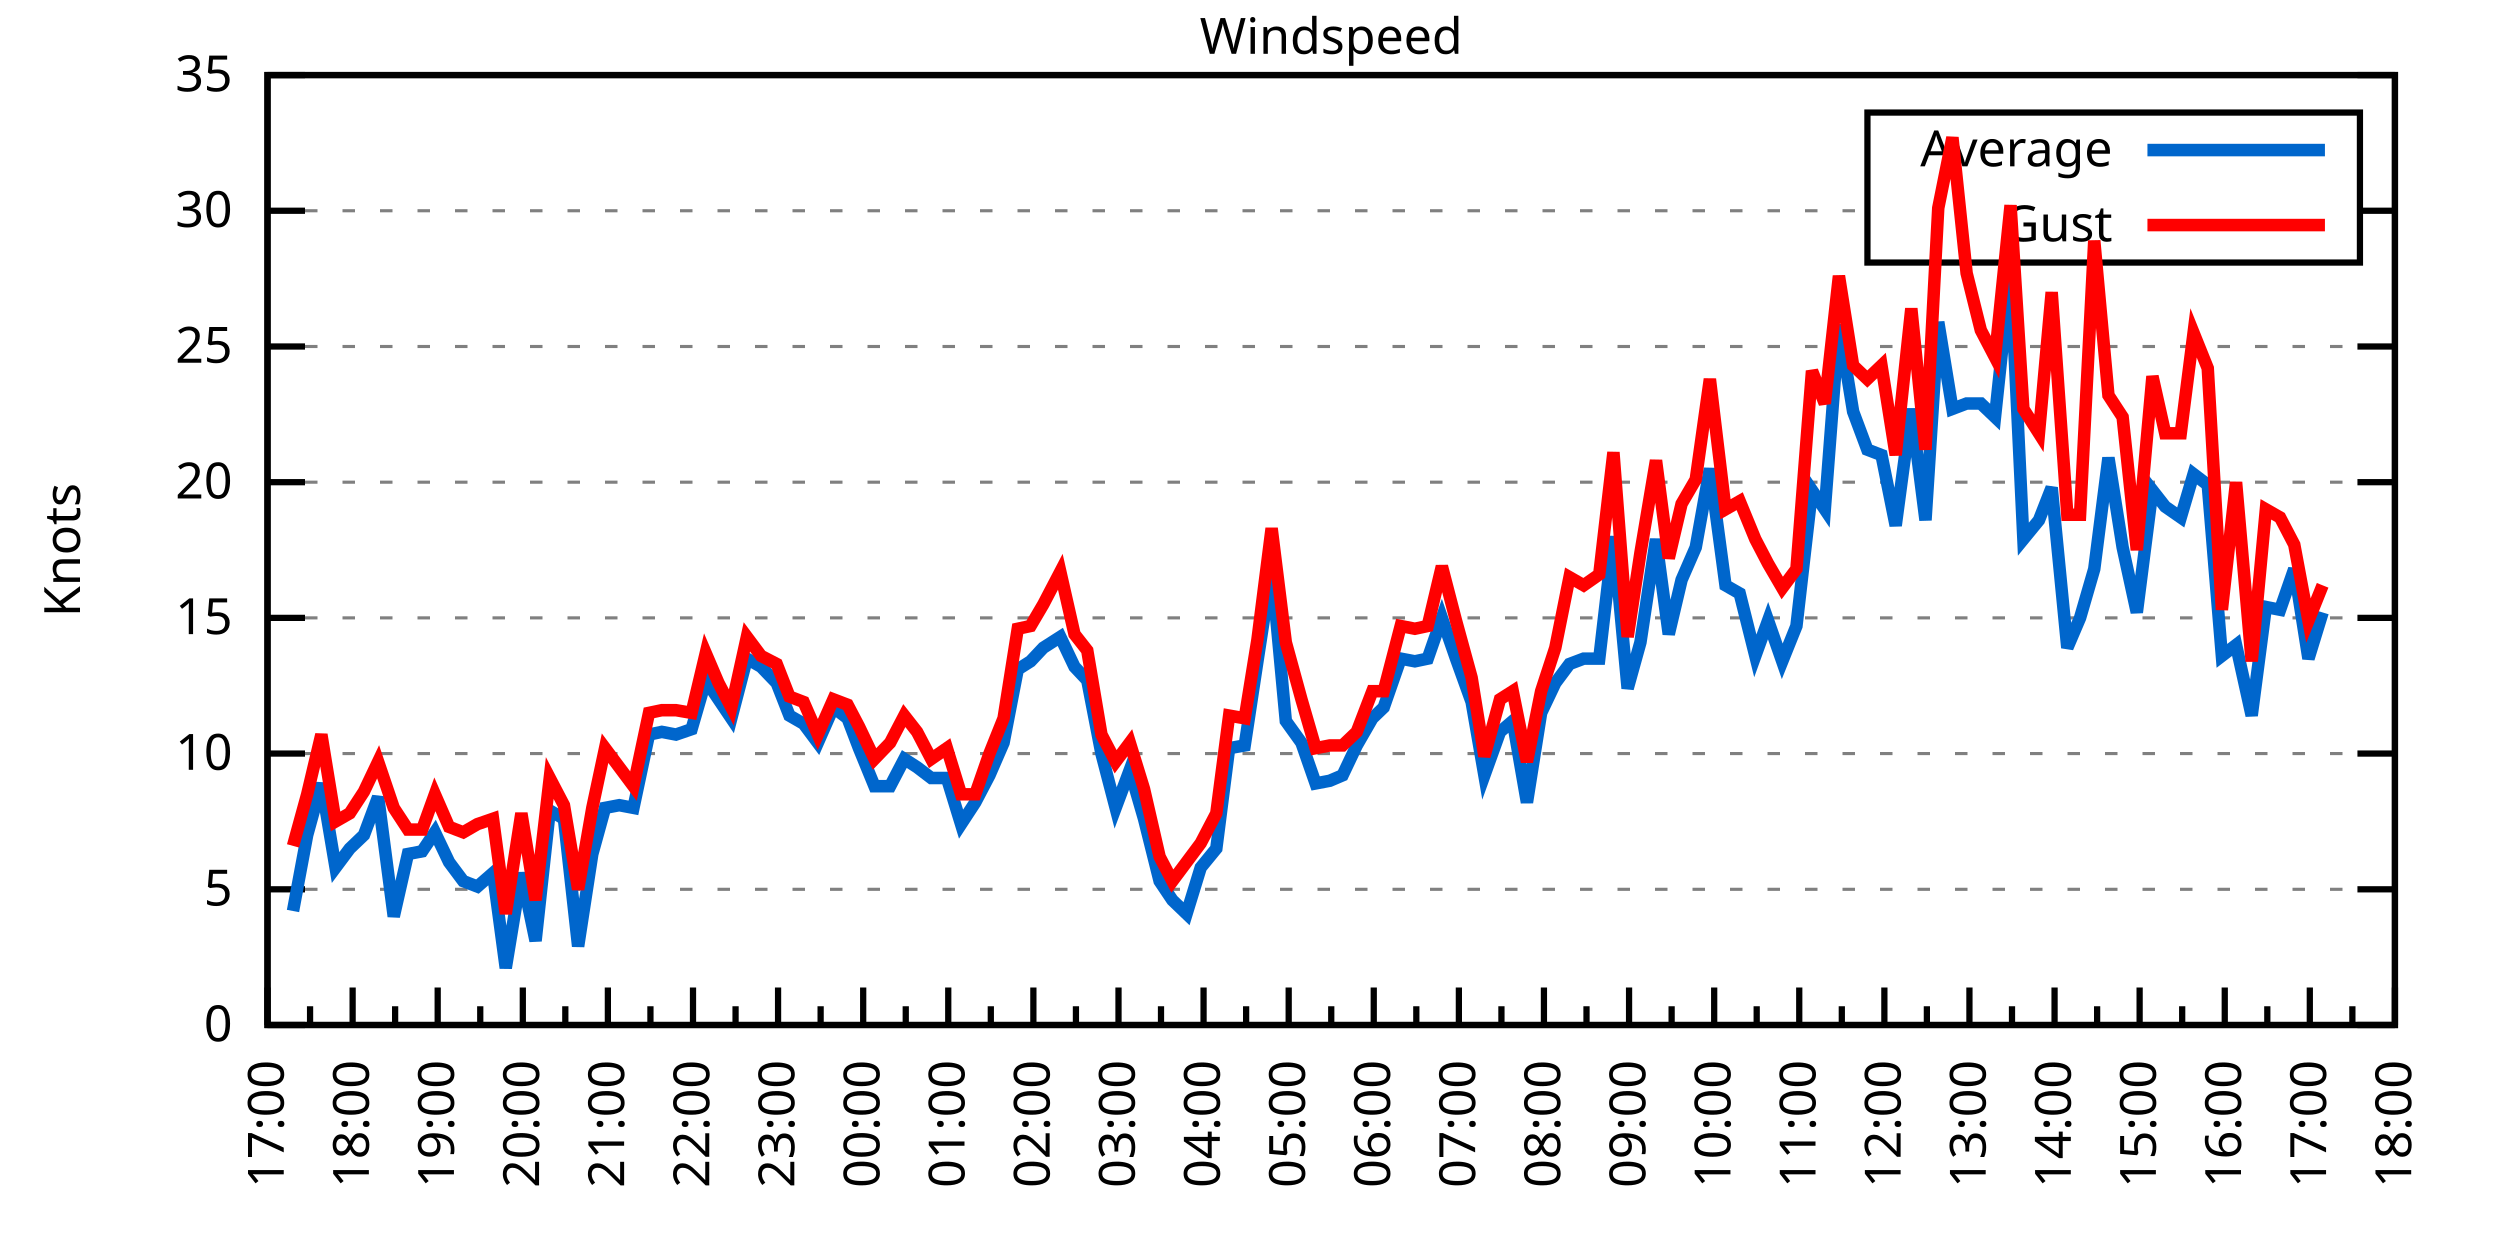
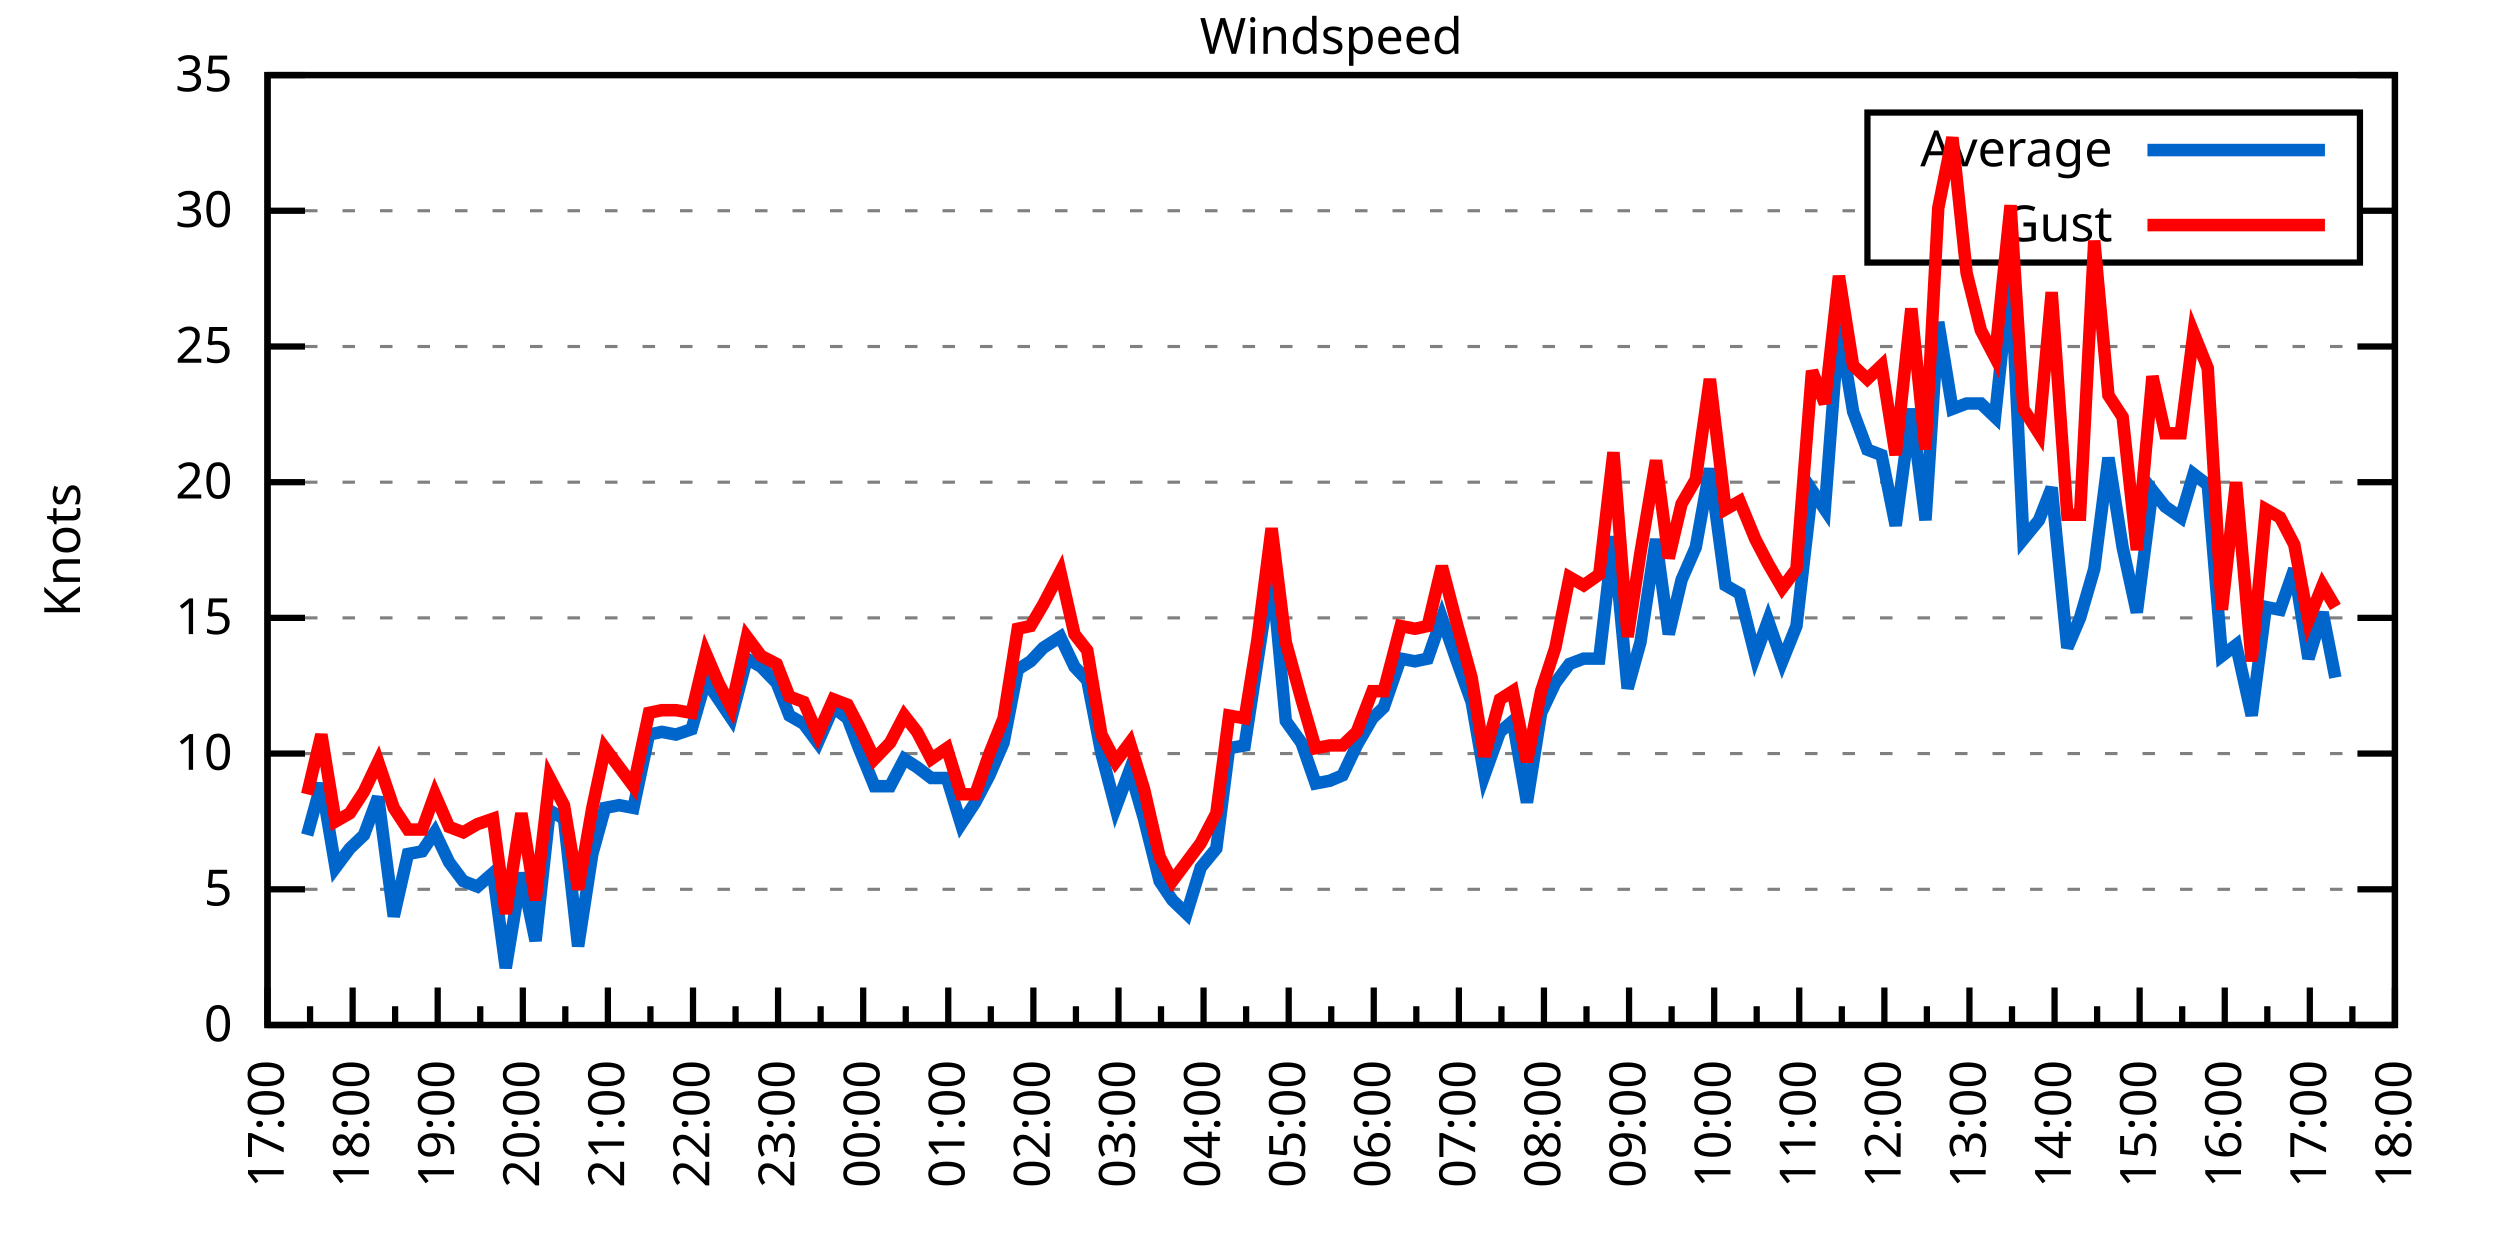
<svg xmlns="http://www.w3.org/2000/svg" xmlns:xlink="http://www.w3.org/1999/xlink" width="400" height="200" viewBox="0 0 400 200">
  <g id="gnuplot_canvas">
    <rect x="0" y="0" width="400" height="200" fill="none" />
    <defs>
      <circle id="gpDot" r="0.5" stroke-width="0.5" stroke="currentColor" />
      <path id="gpPt0" stroke-width="0.333" stroke="currentColor" d="M-1,0 h2 M0,-1 v2" />
      <path id="gpPt1" stroke-width="0.333" stroke="currentColor" d="M-1,-1 L1,1 M1,-1 L-1,1" />
      <path id="gpPt2" stroke-width="0.333" stroke="currentColor" d="M-1,0 L1,0 M0,-1 L0,1 M-1,-1 L1,1 M-1,1 L1,-1" />
      <rect id="gpPt3" stroke-width="0.333" stroke="currentColor" x="-1" y="-1" width="2" height="2" />
      <rect id="gpPt4" stroke-width="0.333" stroke="currentColor" fill="currentColor" x="-1" y="-1" width="2" height="2" />
      <circle id="gpPt5" stroke-width="0.333" stroke="currentColor" cx="0" cy="0" r="1" />
      <use xlink:href="#gpPt5" id="gpPt6" fill="currentColor" stroke="none" />
      <path id="gpPt7" stroke-width="0.333" stroke="currentColor" d="M0,-1.33 L-1.33,0.67 L1.33,0.67 z" />
      <use xlink:href="#gpPt7" id="gpPt8" fill="currentColor" stroke="none" />
      <use xlink:href="#gpPt7" id="gpPt9" stroke="currentColor" transform="rotate(180)" />
      <use xlink:href="#gpPt9" id="gpPt10" fill="currentColor" stroke="none" />
      <use xlink:href="#gpPt3" id="gpPt11" stroke="currentColor" transform="rotate(45)" />
      <use xlink:href="#gpPt11" id="gpPt12" fill="currentColor" stroke="none" />
      <path id="gpPt13" stroke-width="0.333" stroke="currentColor" d="M0,1.330 L1.265,0.411 L0.782,-1.067 L-0.782,-1.076 L-1.265,0.411 z" />
      <use xlink:href="#gpPt13" id="gpPt14" fill="currentColor" stroke="none" />
      <filter id="textbox" filterUnits="objectBoundingBox" x="0" y="0" height="1" width="1">
        <feFlood flood-color="white" flood-opacity="1" result="bgnd" />
        <feComposite in="SourceGraphic" in2="bgnd" operator="atop" />
      </filter>
      <filter id="greybox" filterUnits="objectBoundingBox" x="0" y="0" height="1" width="1">
        <feFlood flood-color="lightgrey" flood-opacity="1" result="grey" />
        <feComposite in="SourceGraphic" in2="grey" operator="atop" />
      </filter>
    </defs>
    <g fill="none" color="white" stroke="currentColor" stroke-width="1.00" stroke-linecap="butt" stroke-linejoin="miter">
</g>
    <g fill="none" color="black" stroke="currentColor" stroke-width="1.00" stroke-linecap="butt" stroke-linejoin="miter">
      <g stroke="none" shape-rendering="crispEdges">
        <polygon fill="rgb(255, 255, 255)" points="42.80,164.00 383.18,164.00 383.18,12.02 42.80,12.02 " />
      </g>
    </g>
    <g fill="none" color="black" stroke="currentColor" stroke-width="1.00" stroke-linecap="butt" stroke-linejoin="miter">
</g>
    <g fill="none" color="black" stroke="black" stroke-width="0.50" stroke-linecap="butt" stroke-linejoin="miter">
</g>
    <g fill="none" color="gray" stroke="currentColor" stroke-width="0.50" stroke-linecap="butt" stroke-linejoin="miter">
      <path stroke="gray" stroke-dasharray="2,4" class="gridline" d="M42.80,164.00 L383.19,164.00  " />
    </g>
    <g fill="none" color="gray" stroke="gray" stroke-width="1.00" stroke-linecap="butt" stroke-linejoin="miter">
</g>
    <g fill="none" color="black" stroke="currentColor" stroke-width="1.00" stroke-linecap="butt" stroke-linejoin="miter">
      <path stroke="black" d="M42.80,164.00 L48.80,164.00 M383.19,164.00 L377.19,164.00  " />
      <g transform="translate(37.20,166.60)" stroke="none" fill="black" font-family="Sans" font-size="8.00" text-anchor="end">
        <text>
          <tspan font-family="Sans"> 0</tspan>
        </text>
      </g>
    </g>
    <g fill="none" color="black" stroke="currentColor" stroke-width="1.00" stroke-linecap="butt" stroke-linejoin="miter">
</g>
    <g fill="none" color="black" stroke="black" stroke-width="0.50" stroke-linecap="butt" stroke-linejoin="miter">
</g>
    <g fill="none" color="gray" stroke="currentColor" stroke-width="0.50" stroke-linecap="butt" stroke-linejoin="miter">
      <path stroke="gray" stroke-dasharray="2,4" class="gridline" d="M42.80,142.29 L383.19,142.29  " />
    </g>
    <g fill="none" color="gray" stroke="gray" stroke-width="1.00" stroke-linecap="butt" stroke-linejoin="miter">
</g>
    <g fill="none" color="black" stroke="currentColor" stroke-width="1.00" stroke-linecap="butt" stroke-linejoin="miter">
      <path stroke="black" d="M42.80,142.29 L48.80,142.29 M383.19,142.29 L377.19,142.29  " />
      <g transform="translate(37.20,144.89)" stroke="none" fill="black" font-family="Sans" font-size="8.00" text-anchor="end">
        <text>
          <tspan font-family="Sans"> 5</tspan>
        </text>
      </g>
    </g>
    <g fill="none" color="black" stroke="currentColor" stroke-width="1.00" stroke-linecap="butt" stroke-linejoin="miter">
</g>
    <g fill="none" color="black" stroke="black" stroke-width="0.50" stroke-linecap="butt" stroke-linejoin="miter">
</g>
    <g fill="none" color="gray" stroke="currentColor" stroke-width="0.50" stroke-linecap="butt" stroke-linejoin="miter">
      <path stroke="gray" stroke-dasharray="2,4" class="gridline" d="M42.80,120.57 L383.19,120.57  " />
    </g>
    <g fill="none" color="gray" stroke="gray" stroke-width="1.00" stroke-linecap="butt" stroke-linejoin="miter">
</g>
    <g fill="none" color="black" stroke="currentColor" stroke-width="1.00" stroke-linecap="butt" stroke-linejoin="miter">
      <path stroke="black" d="M42.80,120.57 L48.80,120.57 M383.19,120.57 L377.19,120.57  " />
      <g transform="translate(37.20,123.17)" stroke="none" fill="black" font-family="Sans" font-size="8.00" text-anchor="end">
        <text>
          <tspan font-family="Sans"> 10</tspan>
        </text>
      </g>
    </g>
    <g fill="none" color="black" stroke="currentColor" stroke-width="1.00" stroke-linecap="butt" stroke-linejoin="miter">
</g>
    <g fill="none" color="black" stroke="black" stroke-width="0.50" stroke-linecap="butt" stroke-linejoin="miter">
</g>
    <g fill="none" color="gray" stroke="currentColor" stroke-width="0.50" stroke-linecap="butt" stroke-linejoin="miter">
      <path stroke="gray" stroke-dasharray="2,4" class="gridline" d="M42.80,98.86 L383.19,98.86  " />
    </g>
    <g fill="none" color="gray" stroke="gray" stroke-width="1.00" stroke-linecap="butt" stroke-linejoin="miter">
</g>
    <g fill="none" color="black" stroke="currentColor" stroke-width="1.00" stroke-linecap="butt" stroke-linejoin="miter">
      <path stroke="black" d="M42.80,98.86 L48.80,98.86 M383.19,98.86 L377.19,98.86  " />
      <g transform="translate(37.20,101.46)" stroke="none" fill="black" font-family="Sans" font-size="8.00" text-anchor="end">
        <text>
          <tspan font-family="Sans"> 15</tspan>
        </text>
      </g>
    </g>
    <g fill="none" color="black" stroke="currentColor" stroke-width="1.00" stroke-linecap="butt" stroke-linejoin="miter">
</g>
    <g fill="none" color="black" stroke="black" stroke-width="0.50" stroke-linecap="butt" stroke-linejoin="miter">
</g>
    <g fill="none" color="gray" stroke="currentColor" stroke-width="0.50" stroke-linecap="butt" stroke-linejoin="miter">
      <path stroke="gray" stroke-dasharray="2,4" class="gridline" d="M42.80,77.15 L383.19,77.15  " />
    </g>
    <g fill="none" color="gray" stroke="gray" stroke-width="1.00" stroke-linecap="butt" stroke-linejoin="miter">
</g>
    <g fill="none" color="black" stroke="currentColor" stroke-width="1.00" stroke-linecap="butt" stroke-linejoin="miter">
      <path stroke="black" d="M42.80,77.15 L48.80,77.15 M383.19,77.15 L377.19,77.15  " />
      <g transform="translate(37.20,79.75)" stroke="none" fill="black" font-family="Sans" font-size="8.00" text-anchor="end">
        <text>
          <tspan font-family="Sans"> 20</tspan>
        </text>
      </g>
    </g>
    <g fill="none" color="black" stroke="currentColor" stroke-width="1.00" stroke-linecap="butt" stroke-linejoin="miter">
</g>
    <g fill="none" color="black" stroke="black" stroke-width="0.50" stroke-linecap="butt" stroke-linejoin="miter">
</g>
    <g fill="none" color="gray" stroke="currentColor" stroke-width="0.50" stroke-linecap="butt" stroke-linejoin="miter">
      <path stroke="gray" stroke-dasharray="2,4" class="gridline" d="M42.80,55.44 L383.19,55.44  " />
    </g>
    <g fill="none" color="gray" stroke="gray" stroke-width="1.00" stroke-linecap="butt" stroke-linejoin="miter">
</g>
    <g fill="none" color="black" stroke="currentColor" stroke-width="1.00" stroke-linecap="butt" stroke-linejoin="miter">
      <path stroke="black" d="M42.80,55.44 L48.80,55.44 M383.19,55.44 L377.19,55.44  " />
      <g transform="translate(37.20,58.04)" stroke="none" fill="black" font-family="Sans" font-size="8.00" text-anchor="end">
        <text>
          <tspan font-family="Sans"> 25</tspan>
        </text>
      </g>
    </g>
    <g fill="none" color="black" stroke="currentColor" stroke-width="1.00" stroke-linecap="butt" stroke-linejoin="miter">
</g>
    <g fill="none" color="black" stroke="black" stroke-width="0.50" stroke-linecap="butt" stroke-linejoin="miter">
</g>
    <g fill="none" color="gray" stroke="currentColor" stroke-width="0.50" stroke-linecap="butt" stroke-linejoin="miter">
      <path stroke="gray" stroke-dasharray="2,4" class="gridline" d="M42.80,33.72 L298.79,33.72 M377.59,33.72 L383.19,33.72  " />
    </g>
    <g fill="none" color="gray" stroke="gray" stroke-width="1.00" stroke-linecap="butt" stroke-linejoin="miter">
</g>
    <g fill="none" color="black" stroke="currentColor" stroke-width="1.00" stroke-linecap="butt" stroke-linejoin="miter">
      <path stroke="black" d="M42.80,33.72 L48.80,33.72 M383.19,33.72 L377.19,33.72  " />
      <g transform="translate(37.20,36.32)" stroke="none" fill="black" font-family="Sans" font-size="8.00" text-anchor="end">
        <text>
          <tspan font-family="Sans"> 30</tspan>
        </text>
      </g>
    </g>
    <g fill="none" color="black" stroke="currentColor" stroke-width="1.00" stroke-linecap="butt" stroke-linejoin="miter">
</g>
    <g fill="none" color="black" stroke="black" stroke-width="0.50" stroke-linecap="butt" stroke-linejoin="miter">
</g>
    <g fill="none" color="gray" stroke="currentColor" stroke-width="0.50" stroke-linecap="butt" stroke-linejoin="miter">
      <path stroke="gray" stroke-dasharray="2,4" class="gridline" d="M42.80,12.01 L383.19,12.01  " />
    </g>
    <g fill="none" color="gray" stroke="gray" stroke-width="1.00" stroke-linecap="butt" stroke-linejoin="miter">
</g>
    <g fill="none" color="black" stroke="currentColor" stroke-width="1.00" stroke-linecap="butt" stroke-linejoin="miter">
      <path stroke="black" d="M42.80,12.01 L48.80,12.01 M383.19,12.01 L377.19,12.01  " />
      <g transform="translate(37.20,14.61)" stroke="none" fill="black" font-family="Sans" font-size="8.00" text-anchor="end">
        <text>
          <tspan font-family="Sans"> 35</tspan>
        </text>
      </g>
    </g>
    <g fill="none" color="black" stroke="currentColor" stroke-width="1.00" stroke-linecap="butt" stroke-linejoin="miter">
      <path stroke="black" d="M42.80,164.00 L42.80,158.00  " />
      <g transform="translate(45.40,169.60) rotate(270)" stroke="none" fill="black" font-family="Sans" font-size="8.00" text-anchor="end">
        <text>
          <tspan font-family="Sans">17:00</tspan>
        </text>
      </g>
    </g>
    <g fill="none" color="black" stroke="currentColor" stroke-width="1.00" stroke-linecap="butt" stroke-linejoin="miter">
      <path stroke="black" d="M49.61,164.00 L49.61,161.00 M56.42,164.00 L56.42,158.00  " />
      <g transform="translate(59.02,169.60) rotate(270)" stroke="none" fill="black" font-family="Sans" font-size="8.00" text-anchor="end">
        <text>
          <tspan font-family="Sans">18:00</tspan>
        </text>
      </g>
    </g>
    <g fill="none" color="black" stroke="currentColor" stroke-width="1.00" stroke-linecap="butt" stroke-linejoin="miter">
      <path stroke="black" d="M63.22,164.00 L63.22,161.00 M70.03,164.00 L70.03,158.00  " />
      <g transform="translate(72.63,169.60) rotate(270)" stroke="none" fill="black" font-family="Sans" font-size="8.00" text-anchor="end">
        <text>
          <tspan font-family="Sans">19:00</tspan>
        </text>
      </g>
    </g>
    <g fill="none" color="black" stroke="currentColor" stroke-width="1.00" stroke-linecap="butt" stroke-linejoin="miter">
      <path stroke="black" d="M76.84,164.00 L76.84,161.00 M83.65,164.00 L83.65,158.00  " />
      <g transform="translate(86.25,169.60) rotate(270)" stroke="none" fill="black" font-family="Sans" font-size="8.00" text-anchor="end">
        <text>
          <tspan font-family="Sans">20:00</tspan>
        </text>
      </g>
    </g>
    <g fill="none" color="black" stroke="currentColor" stroke-width="1.00" stroke-linecap="butt" stroke-linejoin="miter">
      <path stroke="black" d="M90.45,164.00 L90.45,161.00 M97.26,164.00 L97.26,158.00  " />
      <g transform="translate(99.86,169.60) rotate(270)" stroke="none" fill="black" font-family="Sans" font-size="8.00" text-anchor="end">
        <text>
          <tspan font-family="Sans">21:00</tspan>
        </text>
      </g>
    </g>
    <g fill="none" color="black" stroke="currentColor" stroke-width="1.00" stroke-linecap="butt" stroke-linejoin="miter">
      <path stroke="black" d="M104.07,164.00 L104.07,161.00 M110.88,164.00 L110.88,158.00  " />
      <g transform="translate(113.48,169.60) rotate(270)" stroke="none" fill="black" font-family="Sans" font-size="8.00" text-anchor="end">
        <text>
          <tspan font-family="Sans">22:00</tspan>
        </text>
      </g>
    </g>
    <g fill="none" color="black" stroke="currentColor" stroke-width="1.00" stroke-linecap="butt" stroke-linejoin="miter">
      <path stroke="black" d="M117.69,164.00 L117.69,161.00 M124.49,164.00 L124.49,158.00  " />
      <g transform="translate(127.09,169.60) rotate(270)" stroke="none" fill="black" font-family="Sans" font-size="8.00" text-anchor="end">
        <text>
          <tspan font-family="Sans">23:00</tspan>
        </text>
      </g>
    </g>
    <g fill="none" color="black" stroke="currentColor" stroke-width="1.00" stroke-linecap="butt" stroke-linejoin="miter">
      <path stroke="black" d="M131.30,164.00 L131.30,161.00 M138.11,164.00 L138.11,158.00  " />
      <g transform="translate(140.71,169.60) rotate(270)" stroke="none" fill="black" font-family="Sans" font-size="8.00" text-anchor="end">
        <text>
          <tspan font-family="Sans">00:00</tspan>
        </text>
      </g>
    </g>
    <g fill="none" color="black" stroke="currentColor" stroke-width="1.00" stroke-linecap="butt" stroke-linejoin="miter">
      <path stroke="black" d="M144.92,164.00 L144.92,161.00 M151.72,164.00 L151.72,158.00  " />
      <g transform="translate(154.32,169.60) rotate(270)" stroke="none" fill="black" font-family="Sans" font-size="8.00" text-anchor="end">
        <text>
          <tspan font-family="Sans">01:00</tspan>
        </text>
      </g>
    </g>
    <g fill="none" color="black" stroke="currentColor" stroke-width="1.00" stroke-linecap="butt" stroke-linejoin="miter">
      <path stroke="black" d="M158.53,164.00 L158.53,161.00 M165.34,164.00 L165.34,158.00  " />
      <g transform="translate(167.94,169.60) rotate(270)" stroke="none" fill="black" font-family="Sans" font-size="8.00" text-anchor="end">
        <text>
          <tspan font-family="Sans">02:00</tspan>
        </text>
      </g>
    </g>
    <g fill="none" color="black" stroke="currentColor" stroke-width="1.00" stroke-linecap="butt" stroke-linejoin="miter">
      <path stroke="black" d="M172.15,164.00 L172.15,161.00 M178.96,164.00 L178.96,158.00  " />
      <g transform="translate(181.56,169.60) rotate(270)" stroke="none" fill="black" font-family="Sans" font-size="8.00" text-anchor="end">
        <text>
          <tspan font-family="Sans">03:00</tspan>
        </text>
      </g>
    </g>
    <g fill="none" color="black" stroke="currentColor" stroke-width="1.00" stroke-linecap="butt" stroke-linejoin="miter">
      <path stroke="black" d="M185.76,164.00 L185.76,161.00 M192.57,164.00 L192.57,158.00  " />
      <g transform="translate(195.17,169.60) rotate(270)" stroke="none" fill="black" font-family="Sans" font-size="8.00" text-anchor="end">
        <text>
          <tspan font-family="Sans">04:00</tspan>
        </text>
      </g>
    </g>
    <g fill="none" color="black" stroke="currentColor" stroke-width="1.00" stroke-linecap="butt" stroke-linejoin="miter">
      <path stroke="black" d="M199.38,164.00 L199.38,161.00 M206.19,164.00 L206.19,158.00  " />
      <g transform="translate(208.79,169.60) rotate(270)" stroke="none" fill="black" font-family="Sans" font-size="8.00" text-anchor="end">
        <text>
          <tspan font-family="Sans">05:00</tspan>
        </text>
      </g>
    </g>
    <g fill="none" color="black" stroke="currentColor" stroke-width="1.00" stroke-linecap="butt" stroke-linejoin="miter">
      <path stroke="black" d="M213.00,164.00 L213.00,161.00 M219.80,164.00 L219.80,158.00  " />
      <g transform="translate(222.40,169.60) rotate(270)" stroke="none" fill="black" font-family="Sans" font-size="8.00" text-anchor="end">
        <text>
          <tspan font-family="Sans">06:00</tspan>
        </text>
      </g>
    </g>
    <g fill="none" color="black" stroke="currentColor" stroke-width="1.00" stroke-linecap="butt" stroke-linejoin="miter">
      <path stroke="black" d="M226.61,164.00 L226.61,161.00 M233.42,164.00 L233.42,158.00  " />
      <g transform="translate(236.02,169.60) rotate(270)" stroke="none" fill="black" font-family="Sans" font-size="8.00" text-anchor="end">
        <text>
          <tspan font-family="Sans">07:00</tspan>
        </text>
      </g>
    </g>
    <g fill="none" color="black" stroke="currentColor" stroke-width="1.00" stroke-linecap="butt" stroke-linejoin="miter">
      <path stroke="black" d="M240.23,164.00 L240.23,161.00 M247.03,164.00 L247.03,158.00  " />
      <g transform="translate(249.63,169.60) rotate(270)" stroke="none" fill="black" font-family="Sans" font-size="8.00" text-anchor="end">
        <text>
          <tspan font-family="Sans">08:00</tspan>
        </text>
      </g>
    </g>
    <g fill="none" color="black" stroke="currentColor" stroke-width="1.00" stroke-linecap="butt" stroke-linejoin="miter">
      <path stroke="black" d="M253.84,164.00 L253.84,161.00 M260.65,164.00 L260.65,158.00  " />
      <g transform="translate(263.25,169.60) rotate(270)" stroke="none" fill="black" font-family="Sans" font-size="8.00" text-anchor="end">
        <text>
          <tspan font-family="Sans">09:00</tspan>
        </text>
      </g>
    </g>
    <g fill="none" color="black" stroke="currentColor" stroke-width="1.00" stroke-linecap="butt" stroke-linejoin="miter">
      <path stroke="black" d="M267.46,164.00 L267.46,161.00 M274.27,164.00 L274.27,158.00  " />
      <g transform="translate(276.87,169.60) rotate(270)" stroke="none" fill="black" font-family="Sans" font-size="8.00" text-anchor="end">
        <text>
          <tspan font-family="Sans">10:00</tspan>
        </text>
      </g>
    </g>
    <g fill="none" color="black" stroke="currentColor" stroke-width="1.00" stroke-linecap="butt" stroke-linejoin="miter">
      <path stroke="black" d="M281.07,164.00 L281.07,161.00 M287.88,164.00 L287.88,158.00  " />
      <g transform="translate(290.48,169.60) rotate(270)" stroke="none" fill="black" font-family="Sans" font-size="8.00" text-anchor="end">
        <text>
          <tspan font-family="Sans">11:00</tspan>
        </text>
      </g>
    </g>
    <g fill="none" color="black" stroke="currentColor" stroke-width="1.00" stroke-linecap="butt" stroke-linejoin="miter">
      <path stroke="black" d="M294.69,164.00 L294.69,161.00 M301.50,164.00 L301.50,158.00  " />
      <g transform="translate(304.10,169.60) rotate(270)" stroke="none" fill="black" font-family="Sans" font-size="8.00" text-anchor="end">
        <text>
          <tspan font-family="Sans">12:00</tspan>
        </text>
      </g>
    </g>
    <g fill="none" color="black" stroke="currentColor" stroke-width="1.00" stroke-linecap="butt" stroke-linejoin="miter">
      <path stroke="black" d="M308.30,164.00 L308.30,161.00 M315.11,164.00 L315.11,158.00  " />
      <g transform="translate(317.71,169.60) rotate(270)" stroke="none" fill="black" font-family="Sans" font-size="8.00" text-anchor="end">
        <text>
          <tspan font-family="Sans">13:00</tspan>
        </text>
      </g>
    </g>
    <g fill="none" color="black" stroke="currentColor" stroke-width="1.00" stroke-linecap="butt" stroke-linejoin="miter">
      <path stroke="black" d="M321.92,164.00 L321.92,161.00 M328.73,164.00 L328.73,158.00  " />
      <g transform="translate(331.33,169.60) rotate(270)" stroke="none" fill="black" font-family="Sans" font-size="8.00" text-anchor="end">
        <text>
          <tspan font-family="Sans">14:00</tspan>
        </text>
      </g>
    </g>
    <g fill="none" color="black" stroke="currentColor" stroke-width="1.00" stroke-linecap="butt" stroke-linejoin="miter">
      <path stroke="black" d="M335.54,164.00 L335.54,161.00 M342.34,164.00 L342.34,158.00  " />
      <g transform="translate(344.94,169.60) rotate(270)" stroke="none" fill="black" font-family="Sans" font-size="8.00" text-anchor="end">
        <text>
          <tspan font-family="Sans">15:00</tspan>
        </text>
      </g>
    </g>
    <g fill="none" color="black" stroke="currentColor" stroke-width="1.00" stroke-linecap="butt" stroke-linejoin="miter">
      <path stroke="black" d="M349.15,164.00 L349.15,161.00 M355.96,164.00 L355.96,158.00  " />
      <g transform="translate(358.56,169.60) rotate(270)" stroke="none" fill="black" font-family="Sans" font-size="8.00" text-anchor="end">
        <text>
          <tspan font-family="Sans">16:00</tspan>
        </text>
      </g>
    </g>
    <g fill="none" color="black" stroke="currentColor" stroke-width="1.00" stroke-linecap="butt" stroke-linejoin="miter">
      <path stroke="black" d="M362.77,164.00 L362.77,161.00 M369.57,164.00 L369.57,158.00  " />
      <g transform="translate(372.17,169.60) rotate(270)" stroke="none" fill="black" font-family="Sans" font-size="8.00" text-anchor="end">
        <text>
          <tspan font-family="Sans">17:00</tspan>
        </text>
      </g>
    </g>
    <g fill="none" color="black" stroke="currentColor" stroke-width="1.00" stroke-linecap="butt" stroke-linejoin="miter">
      <path stroke="black" d="M376.38,164.00 L376.38,161.00 M383.19,164.00 L383.19,158.00  " />
      <g transform="translate(385.79,169.60) rotate(270)" stroke="none" fill="black" font-family="Sans" font-size="8.00" text-anchor="end">
        <text>
          <tspan font-family="Sans">18:00</tspan>
        </text>
      </g>
    </g>
    <g fill="none" color="black" stroke="currentColor" stroke-width="1.00" stroke-linecap="butt" stroke-linejoin="miter">
</g>
    <g fill="none" color="black" stroke="currentColor" stroke-width="1.00" stroke-linecap="butt" stroke-linejoin="miter">
      <path stroke="black" d="M42.80,12.01 L42.80,164.00 L383.19,164.00 L383.19,12.01 L42.80,12.01 Z  " />
    </g>
    <g fill="none" color="black" stroke="currentColor" stroke-width="1.00" stroke-linecap="butt" stroke-linejoin="miter">
      <g transform="translate(12.80,88.01) rotate(270)" stroke="none" fill="black" font-family="Sans" font-size="8.00" text-anchor="middle">
        <text>
          <tspan font-family="Sans">Knots</tspan>
        </text>
      </g>
    </g>
    <g fill="none" color="black" stroke="currentColor" stroke-width="1.00" stroke-linecap="butt" stroke-linejoin="miter">
</g>
    <g fill="none" color="black" stroke="currentColor" stroke-width="1.00" stroke-linecap="butt" stroke-linejoin="miter">
      <path stroke="black" d="M298.79,42.01 L298.79,18.01 L377.59,18.01 L377.59,42.01 L298.79,42.01 Z  " />
    </g>
    <g id="Windspeed_plot_1">
      <g fill="none" color="white" stroke="black" stroke-width="2.00" stroke-linecap="butt" stroke-linejoin="miter">
</g>
      <g fill="none" color="black" stroke="currentColor" stroke-width="2.00" stroke-linecap="butt" stroke-linejoin="miter">
        <g transform="translate(337.99,26.61)" stroke="none" fill="black" font-family="Sans" font-size="8.00" text-anchor="end">
          <text>
            <tspan font-family="Sans">Average</tspan>
          </text>
        </g>
      </g>
      <g fill="none" color="black" stroke="currentColor" stroke-width="2.00" stroke-linecap="butt" stroke-linejoin="miter">
-         <path stroke="rgb(  0, 102, 204)" d="M343.59,24.01 L371.99,24.01 M46.88,145.76 L49.15,133.60 L51.42,125.35 L53.69,138.81 L55.96,135.77 L58.23,133.60   L60.50,127.52 L63.00,146.63 L65.27,136.64 L67.54,136.21 L69.58,133.17 L71.85,137.94 L74.12,140.98 L76.39,141.85   L78.88,139.68 L80.92,154.88 L83.42,139.68 L85.69,150.54 L87.96,129.69 L90.23,131.00 L92.50,151.41 L94.77,136.64   L96.81,129.26 L99.08,128.83 L101.35,129.26 L103.84,117.53 L105.89,117.10 L108.15,117.53 L110.65,116.67 L112.92,108.85   L114.96,111.89 L117.01,114.93 L119.50,105.38 L121.77,106.68 L124.27,109.28 L126.31,114.49 L128.58,115.80 L130.85,118.84   L133.34,113.19 L135.61,114.93 L137.43,119.71 L139.92,125.79 L142.42,125.79 L144.69,121.44 L146.73,122.75 L149.00,124.48   L151.50,124.48 L153.77,131.86 L156.04,128.39 L158.31,124.05 L160.57,118.84 L162.84,107.11 L164.89,105.81 L166.93,103.64   L169.65,101.90 L171.92,106.68 L173.96,108.85 L176.23,120.57 L178.50,129.26 L180.77,123.18 L183.04,131.00 L185.54,140.98   L187.58,144.02 L189.85,146.20 L192.12,138.81 L194.61,135.77 L196.66,119.71 L199.15,119.27 L201.19,105.81 L203.46,91.04   L205.73,115.36 L208.23,118.84 L210.50,125.35 L212.77,124.92 L214.81,124.05 L217.08,119.27 L219.58,114.93 L221.39,113.19   L224.11,105.38 L226.38,105.81 L228.43,105.38 L230.70,98.86 L232.96,105.38 L235.46,112.32 L237.50,124.05 L240.00,117.10   L242.04,115.36 L244.31,128.39 L246.58,114.06 L248.85,109.28 L251.12,106.24 L253.39,105.38 L255.88,105.38 L258.15,85.83   L260.42,110.15 L262.47,102.77 L264.96,86.27 L267.00,101.47 L269.05,92.78 L271.32,87.57 L273.58,74.98 L276.08,93.65   L278.35,94.95 L280.85,104.94 L282.89,99.30 L285.16,105.81 L287.43,100.16 L289.92,78.45 L291.97,81.49 L294.23,51.96   L296.50,65.86 L298.77,71.94 L301.04,72.81 L303.31,84.10 L305.81,65.42 L308.08,83.23 L310.12,51.53 L312.39,65.42   L314.66,64.56 L316.93,64.56 L319.20,66.73 L321.69,43.28 L323.74,86.27 L326.23,83.23 L328.27,78.02 L330.77,103.64   L332.81,98.86 L335.08,91.04 L337.35,73.24 L339.62,87.57 L341.89,97.99 L344.39,78.45 L346.43,81.06 L348.92,82.79   L350.97,75.85 L353.24,77.58 L355.50,104.94 L357.77,103.20 L360.27,114.49 L362.54,97.12 L364.81,97.56 L367.08,91.04   L369.35,105.38 L371.62,97.99  " />
+         <path stroke="rgb(  0, 102, 204)" d="M343.59,24.01 L371.99,24.01 M49.15,133.60 L51.42,125.35 L53.69,138.81 L55.96,135.77 L58.23,133.60 L60.50,127.52   L63.00,146.63 L65.27,136.64 L67.54,136.21 L69.58,133.17 L71.85,137.94 L74.12,140.98 L76.39,141.85 L78.88,139.68   L80.92,154.88 L83.42,139.68 L85.69,150.54 L87.96,129.69 L90.23,131.00 L92.50,151.41 L94.77,136.64 L96.81,129.26   L99.08,128.83 L101.35,129.26 L103.84,117.53 L105.89,117.10 L108.15,117.53 L110.65,116.67 L112.92,108.85 L114.96,111.89   L117.01,114.93 L119.50,105.38 L121.77,106.68 L124.27,109.28 L126.31,114.49 L128.58,115.80 L130.85,118.84 L133.34,113.19   L135.61,114.93 L137.43,119.71 L139.92,125.79 L142.42,125.79 L144.69,121.44 L146.73,122.75 L149.00,124.48 L151.50,124.48   L153.77,131.86 L156.04,128.39 L158.31,124.05 L160.57,118.84 L162.84,107.11 L164.89,105.81 L166.93,103.64 L169.65,101.90   L171.92,106.68 L173.96,108.85 L176.23,120.57 L178.50,129.26 L180.77,123.18 L183.04,131.00 L185.54,140.98 L187.58,144.02   L189.85,146.20 L192.12,138.81 L194.61,135.77 L196.66,119.71 L199.15,119.27 L201.19,105.81 L203.46,91.04 L205.73,115.36   L208.23,118.84 L210.50,125.35 L212.77,124.92 L214.81,124.05 L217.08,119.27 L219.58,114.93 L221.39,113.19 L224.11,105.38   L226.38,105.81 L228.43,105.38 L230.70,98.86 L232.96,105.38 L235.46,112.32 L237.50,124.05 L240.00,117.10 L242.04,115.36   L244.31,128.39 L246.58,114.06 L248.85,109.28 L251.12,106.24 L253.39,105.38 L255.88,105.38 L258.15,85.83 L260.42,110.15   L262.47,102.77 L264.96,86.27 L267.00,101.47 L269.05,92.78 L271.32,87.57 L273.58,74.98 L276.08,93.65 L278.35,94.95   L280.85,104.94 L282.89,99.30 L285.16,105.81 L287.43,100.16 L289.92,78.45 L291.97,81.49 L294.23,51.96 L296.50,65.86   L298.77,71.94 L301.04,72.81 L303.31,84.10 L305.81,65.42 L308.08,83.23 L310.12,51.53 L312.39,65.42 L314.66,64.56   L316.93,64.56 L319.20,66.73 L321.69,43.28 L323.74,86.27 L326.23,83.23 L328.27,78.02 L330.77,103.64 L332.81,98.86   L335.08,91.04 L337.35,73.24 L339.62,87.57 L341.89,97.99 L344.39,78.45 L346.43,81.06 L348.92,82.79 L350.97,75.85   L353.24,77.58 L355.50,104.94 L357.77,103.20 L360.27,114.49 L362.54,97.12 L364.81,97.56 L367.08,91.04 L369.35,105.38   L371.62,97.99 L373.66,108.42  " />
      </g>
    </g>
    <g id="Windspeed_plot_2">
      <g fill="none" color="black" stroke="currentColor" stroke-width="2.00" stroke-linecap="butt" stroke-linejoin="miter">
        <g transform="translate(337.99,38.61)" stroke="none" fill="black" font-family="Sans" font-size="8.00" text-anchor="end">
          <text>
            <tspan font-family="Sans">Gust</tspan>
          </text>
        </g>
      </g>
      <g fill="none" color="black" stroke="currentColor" stroke-width="2.00" stroke-linecap="butt" stroke-linejoin="miter">
-         <path stroke="rgb(255,   0,   0)" d="M343.59,36.01 L371.99,36.01 M46.88,135.34 L49.15,127.09 L51.42,117.53 L53.69,131.43 L55.96,130.13 L58.23,126.65   L60.50,121.88 L63.00,129.26 L65.27,132.73 L67.54,132.73 L69.58,127.09 L71.85,132.30 L74.12,133.17 L76.39,131.86   L78.88,131.00 L80.92,146.20 L83.42,130.13 L85.69,144.02 L87.96,124.48 L90.23,128.83 L92.50,142.29 L94.77,129.26   L96.81,119.71 L99.08,122.75 L101.35,125.79 L103.84,114.06 L105.89,113.63 L108.15,113.63 L110.65,114.06 L112.92,104.51   L114.96,109.28 L117.01,113.19 L119.50,101.90 L121.77,104.94 L124.27,106.24 L126.31,111.45 L128.58,112.32 L130.85,117.53   L133.34,111.89 L135.61,112.76 L137.43,116.23 L139.92,121.44 L142.42,118.84 L144.69,114.49 L146.73,117.10 L149.00,121.44   L151.50,119.71 L153.77,127.09 L156.04,127.09 L158.31,120.57 L160.57,114.93 L162.84,100.60 L164.89,100.16 L166.93,96.69   L169.65,91.48 L171.92,101.47 L173.96,104.07 L176.23,117.53 L178.50,121.88 L180.77,118.84 L183.04,126.22 L185.54,137.08   L187.58,140.98 L189.85,137.94 L192.12,134.90 L194.61,130.13 L196.66,114.49 L199.15,114.93 L201.19,102.34 L203.46,84.53   L205.73,102.77 L208.23,111.89 L210.50,119.71 L212.77,119.27 L214.81,119.27 L217.08,117.10 L219.58,110.59 L221.39,110.59   L224.11,100.16 L226.38,100.60 L228.43,100.16 L230.70,90.61 L232.96,99.30 L235.46,108.42 L237.50,121.01 L240.00,111.89   L242.04,110.59 L244.31,121.88 L246.58,110.59 L248.85,103.64 L251.12,92.35 L253.39,93.65 L255.88,91.91 L258.15,72.37   L260.42,101.90 L262.47,88.44 L264.96,73.67 L267.00,89.31 L269.05,80.62 L271.32,76.71 L273.58,60.65 L276.08,81.49   L278.35,80.19 L280.85,86.27 L282.89,90.18 L285.16,94.08 L287.43,91.04 L289.92,59.34 L291.97,64.56 L294.23,44.15   L296.50,58.48 L298.77,60.65 L301.04,58.48 L303.31,72.81 L305.81,49.36 L308.08,71.94 L310.12,33.29 L312.39,22.00   L314.66,43.71 L316.93,52.83 L319.20,57.17 L321.69,32.85 L323.74,65.42 L326.23,69.33 L328.27,46.75 L330.77,82.36   L332.81,82.36 L335.08,38.50 L337.35,63.25 L339.62,66.73 L341.89,88.00 L344.39,60.21 L346.43,69.33 L348.92,69.33   L350.97,53.26 L353.24,58.91 L355.50,97.56 L357.77,77.15 L360.27,105.81 L362.54,81.49 L364.81,82.79 L367.08,87.14   L369.35,99.30 L371.62,93.65  " />
+         <path stroke="rgb(255,   0,   0)" d="M343.59,36.01 L371.99,36.01 M49.15,127.09 L51.42,117.53 L53.69,131.43 L55.96,130.13 L58.23,126.65 L60.50,121.88   L63.00,129.26 L65.27,132.73 L67.54,132.73 L69.58,127.09 L71.85,132.30 L74.12,133.17 L76.39,131.86 L78.88,131.00   L80.92,146.20 L83.42,130.13 L85.69,144.02 L87.96,124.48 L90.23,128.83 L92.50,142.29 L94.77,129.26 L96.81,119.71   L99.08,122.75 L101.35,125.79 L103.84,114.06 L105.89,113.63 L108.15,113.63 L110.65,114.06 L112.92,104.51 L114.96,109.28   L117.01,113.19 L119.50,101.90 L121.77,104.94 L124.27,106.24 L126.31,111.45 L128.58,112.32 L130.85,117.53 L133.34,111.89   L135.61,112.76 L137.43,116.23 L139.92,121.44 L142.42,118.84 L144.69,114.49 L146.73,117.10 L149.00,121.44 L151.50,119.71   L153.77,127.09 L156.04,127.09 L158.31,120.57 L160.57,114.93 L162.84,100.60 L164.89,100.16 L166.93,96.69 L169.65,91.48   L171.92,101.47 L173.96,104.07 L176.23,117.53 L178.50,121.88 L180.77,118.84 L183.04,126.22 L185.54,137.08 L187.58,140.98   L189.85,137.94 L192.12,134.90 L194.61,130.13 L196.66,114.49 L199.15,114.93 L201.19,102.34 L203.46,84.53 L205.73,102.77   L208.23,111.89 L210.50,119.71 L212.77,119.27 L214.81,119.27 L217.08,117.10 L219.58,110.59 L221.39,110.59 L224.11,100.16   L226.38,100.60 L228.43,100.16 L230.70,90.61 L232.96,99.30 L235.46,108.42 L237.50,121.01 L240.00,111.89 L242.04,110.59   L244.31,121.88 L246.58,110.59 L248.85,103.64 L251.12,92.35 L253.39,93.65 L255.88,91.91 L258.15,72.37 L260.42,101.90   L262.47,88.44 L264.96,73.67 L267.00,89.31 L269.05,80.62 L271.32,76.71 L273.58,60.65 L276.08,81.49 L278.35,80.19   L280.85,86.27 L282.89,90.18 L285.16,94.08 L287.43,91.04 L289.92,59.34 L291.97,64.56 L294.23,44.15 L296.50,58.48   L298.77,60.65 L301.04,58.48 L303.31,72.81 L305.81,49.36 L308.08,71.94 L310.12,33.29 L312.39,22.00 L314.66,43.71   L316.93,52.83 L319.20,57.17 L321.69,32.85 L323.74,65.42 L326.23,69.33 L328.27,46.75 L330.77,82.36 L332.81,82.36   L335.08,38.50 L337.35,63.25 L339.62,66.73 L341.89,88.00 L344.39,60.21 L346.43,69.33 L348.92,69.33 L350.97,53.26   L353.24,58.91 L355.50,97.56 L357.77,77.15 L360.27,105.81 L362.54,81.49 L364.81,82.79 L367.08,87.14 L369.35,99.30   L371.62,93.65 L373.66,97.12  " />
      </g>
    </g>
    <g fill="none" color="black" stroke="currentColor" stroke-width="2.00" stroke-linecap="butt" stroke-linejoin="miter">
</g>
    <g fill="none" color="black" stroke="black" stroke-width="1.00" stroke-linecap="butt" stroke-linejoin="miter">
</g>
    <g fill="none" color="black" stroke="currentColor" stroke-width="1.00" stroke-linecap="butt" stroke-linejoin="miter">
      <path stroke="black" d="M42.80,12.01 L42.80,164.00 L383.19,164.00 L383.19,12.01 L42.80,12.01 Z  " />
    </g>
    <g fill="none" color="black" stroke="currentColor" stroke-width="1.00" stroke-linecap="butt" stroke-linejoin="miter">
      <g transform="translate(212.99,8.61)" stroke="none" fill="black" font-family="Sans" font-size="8.00" text-anchor="middle">
        <text>
          <tspan font-family="Sans">Windspeed</tspan>
        </text>
      </g>
    </g>
    <g fill="none" color="black" stroke="currentColor" stroke-width="1.00" stroke-linecap="butt" stroke-linejoin="miter">
</g>
  </g>
</svg>
